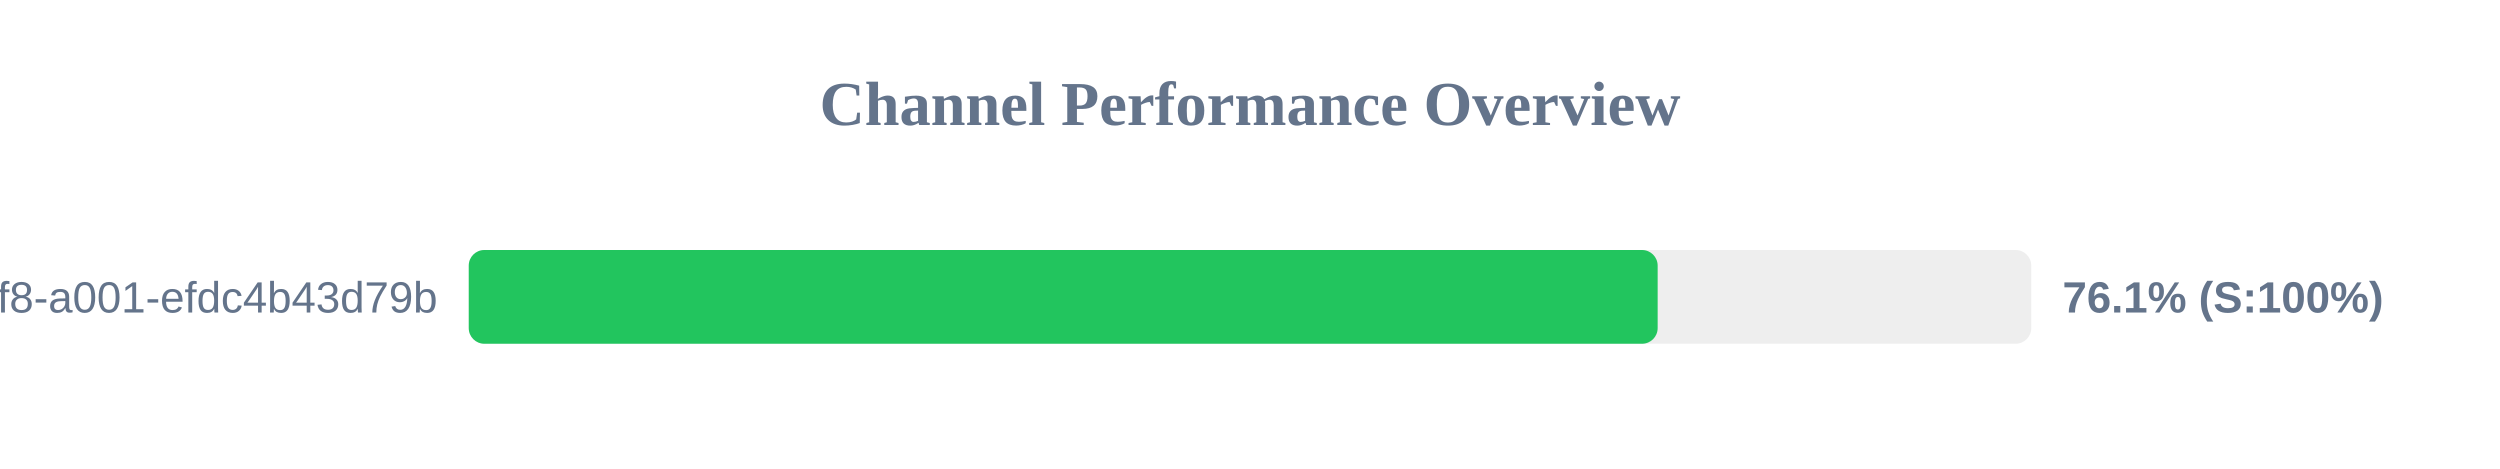
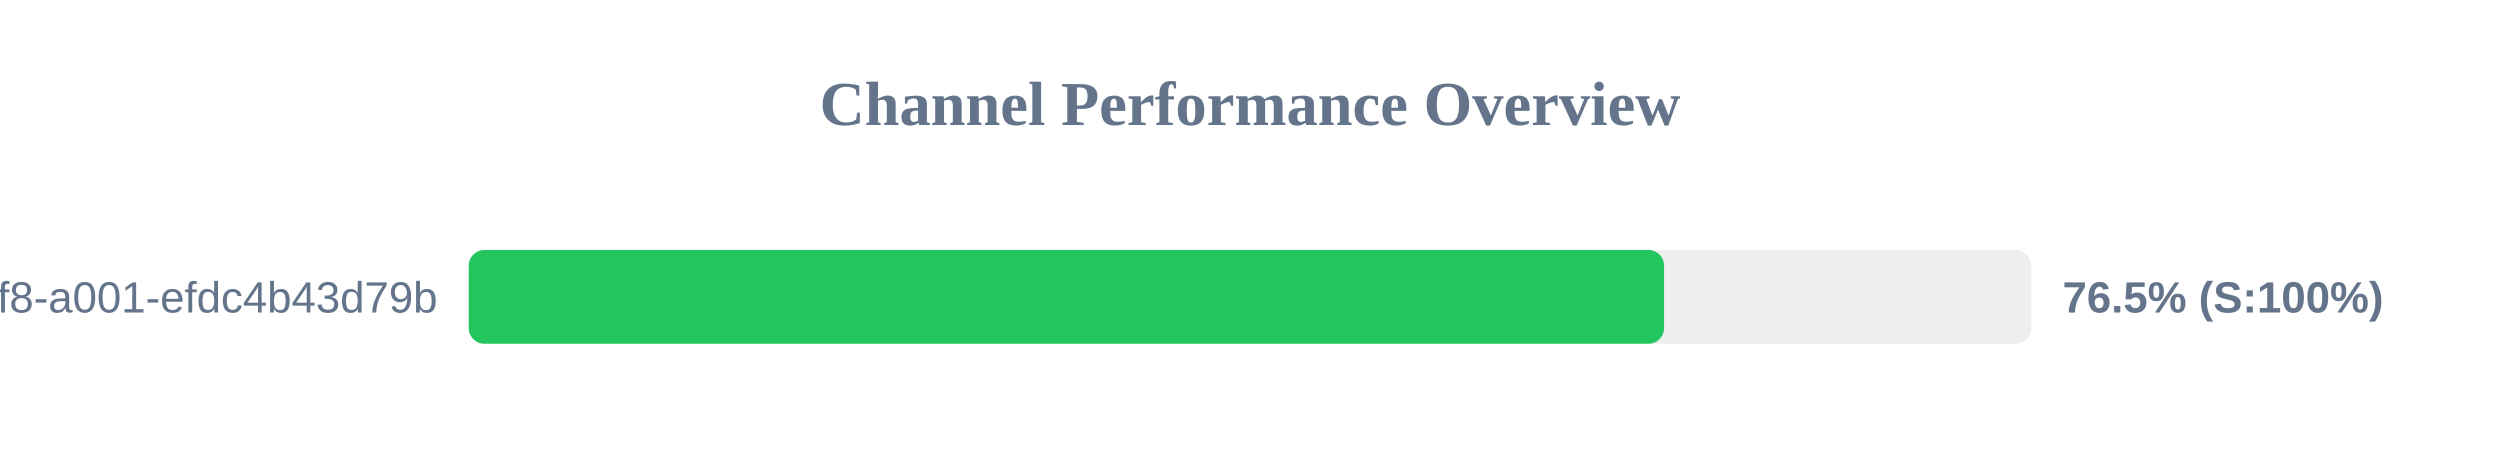
<svg xmlns="http://www.w3.org/2000/svg" width="800" height="150" version="1.1">
  <style>
        .row { font: 14px Arial; fill: #64748b; }
        .score { font: bold 14px Arial; fill: #64748b; }
    </style>
  <text x="400" y="40" text-anchor="middle" font-size="20px" font-weight="bold" fill="#64748b">Channel Performance Overview</text>
  <rect x="150" y="80" width="500" height="30" fill="#eee" rx="5" />
-   <rect x="150" y="80" width="380.45" height="30" fill="#22c55e" rx="5" />
+   <rect x="150" y="80" width="382.5" height="30" fill="#22c55e" rx="5" />
  <text x="140" y="100" text-anchor="end" class="row">?uuid=1fdb6b30-5371-4ff8-a001-efdc4b43d79b</text>
-   <text x="660" y="100" text-anchor="start" class="score">76.1% (S:100%)</text>
+   <text x="660" y="100" text-anchor="start" class="score">76.5% (S:100%)</text>
</svg>
